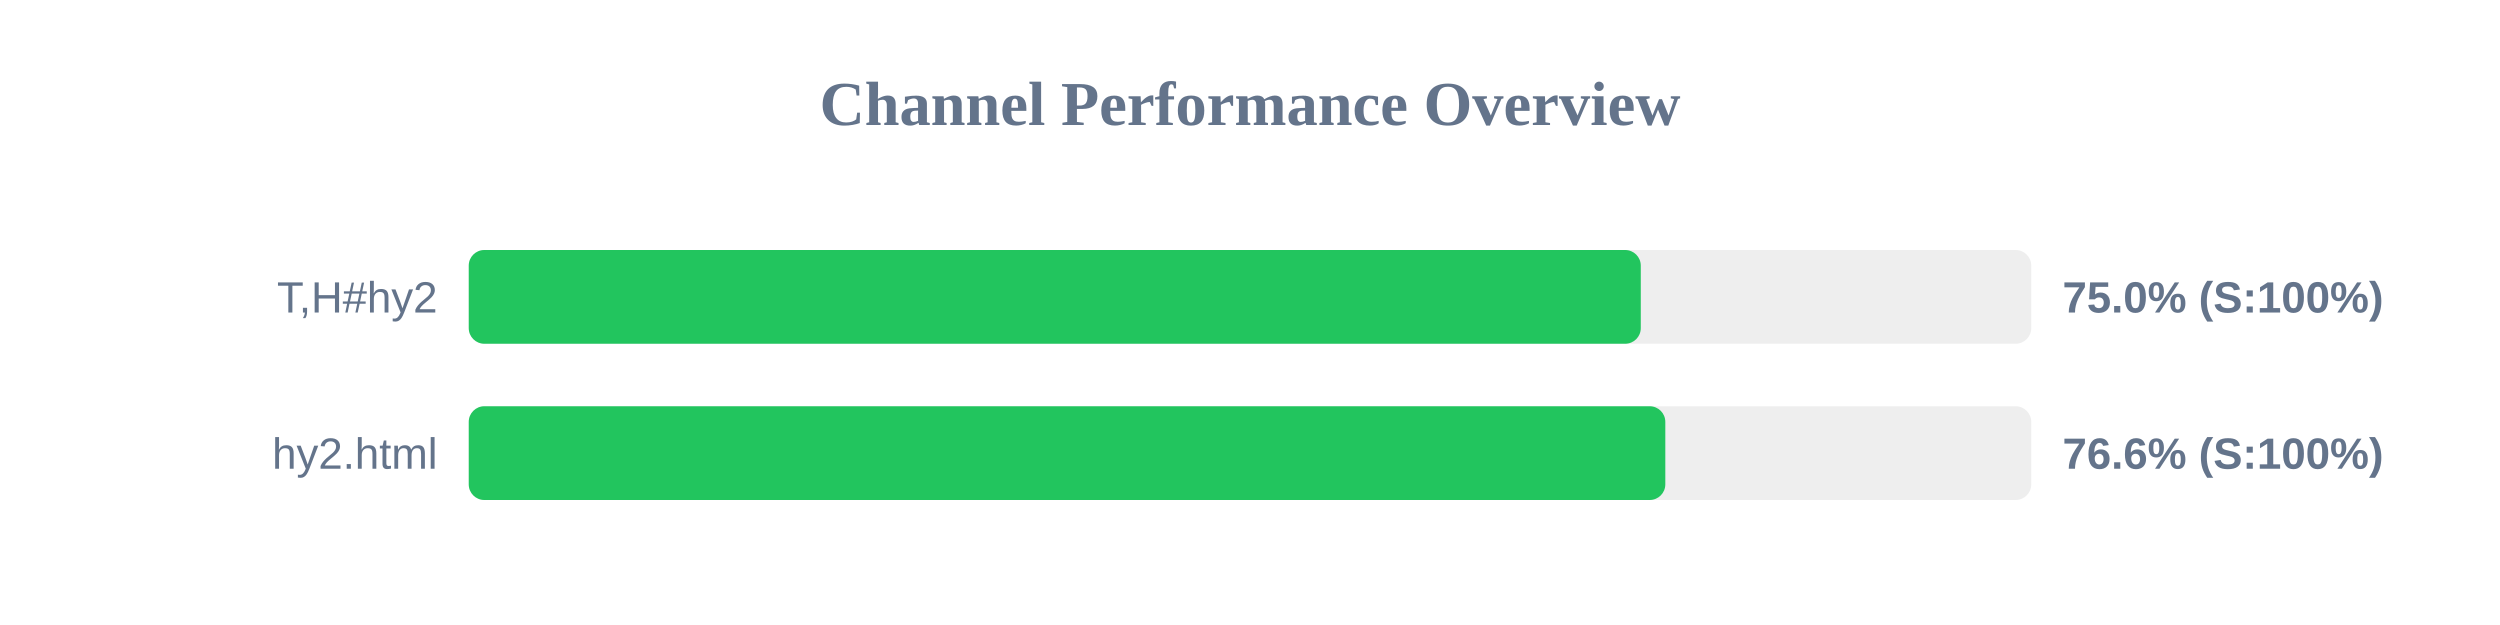
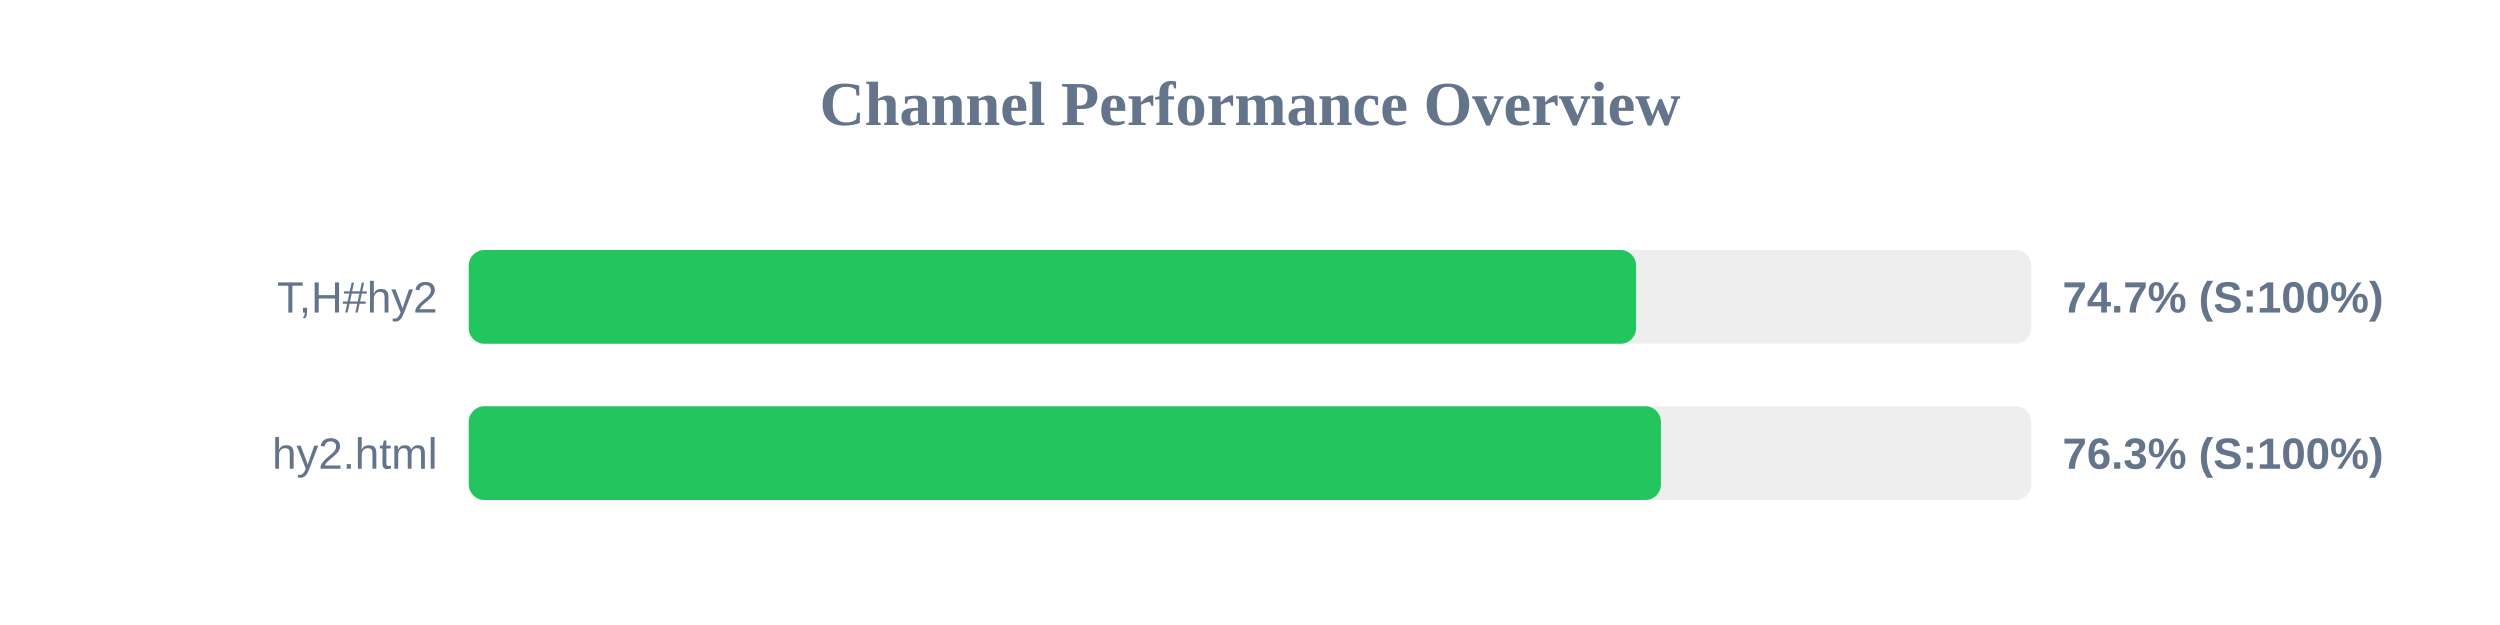
<svg xmlns="http://www.w3.org/2000/svg" width="800" height="200" version="1.1">
  <style>
        .row { font: 14px Arial; fill: #64748b; }
        .score { font: bold 14px Arial; fill: #64748b; }
    </style>
  <text x="400" y="40" text-anchor="middle" font-size="20px" font-weight="bold" fill="#64748b">Channel Performance Overview</text>
  <rect x="150" y="80" width="500" height="30" fill="#eee" rx="5" />
-   <rect x="150" y="80" width="375.05" height="30" fill="#22c55e" rx="5" />
+   <rect x="150" y="80" width="373.55" height="30" fill="#22c55e" rx="5" />
  <text x="140" y="100" text-anchor="end" class="row">T,H#hy2</text>
-   <text x="660" y="100" text-anchor="start" class="score">75.0% (S:100%)</text>
+   <text x="660" y="100" text-anchor="start" class="score">74.7% (S:100%)</text>
  <rect x="150" y="130" width="500" height="30" fill="#eee" rx="5" />
-   <rect x="150" y="130" width="382.9" height="30" fill="#22c55e" rx="5" />
+   <rect x="150" y="130" width="381.5" height="30" fill="#22c55e" rx="5" />
  <text x="140" y="150" text-anchor="end" class="row">hy2.html</text>
-   <text x="660" y="150" text-anchor="start" class="score">76.6% (S:100%)</text>
+   <text x="660" y="150" text-anchor="start" class="score">76.3% (S:100%)</text>
</svg>
